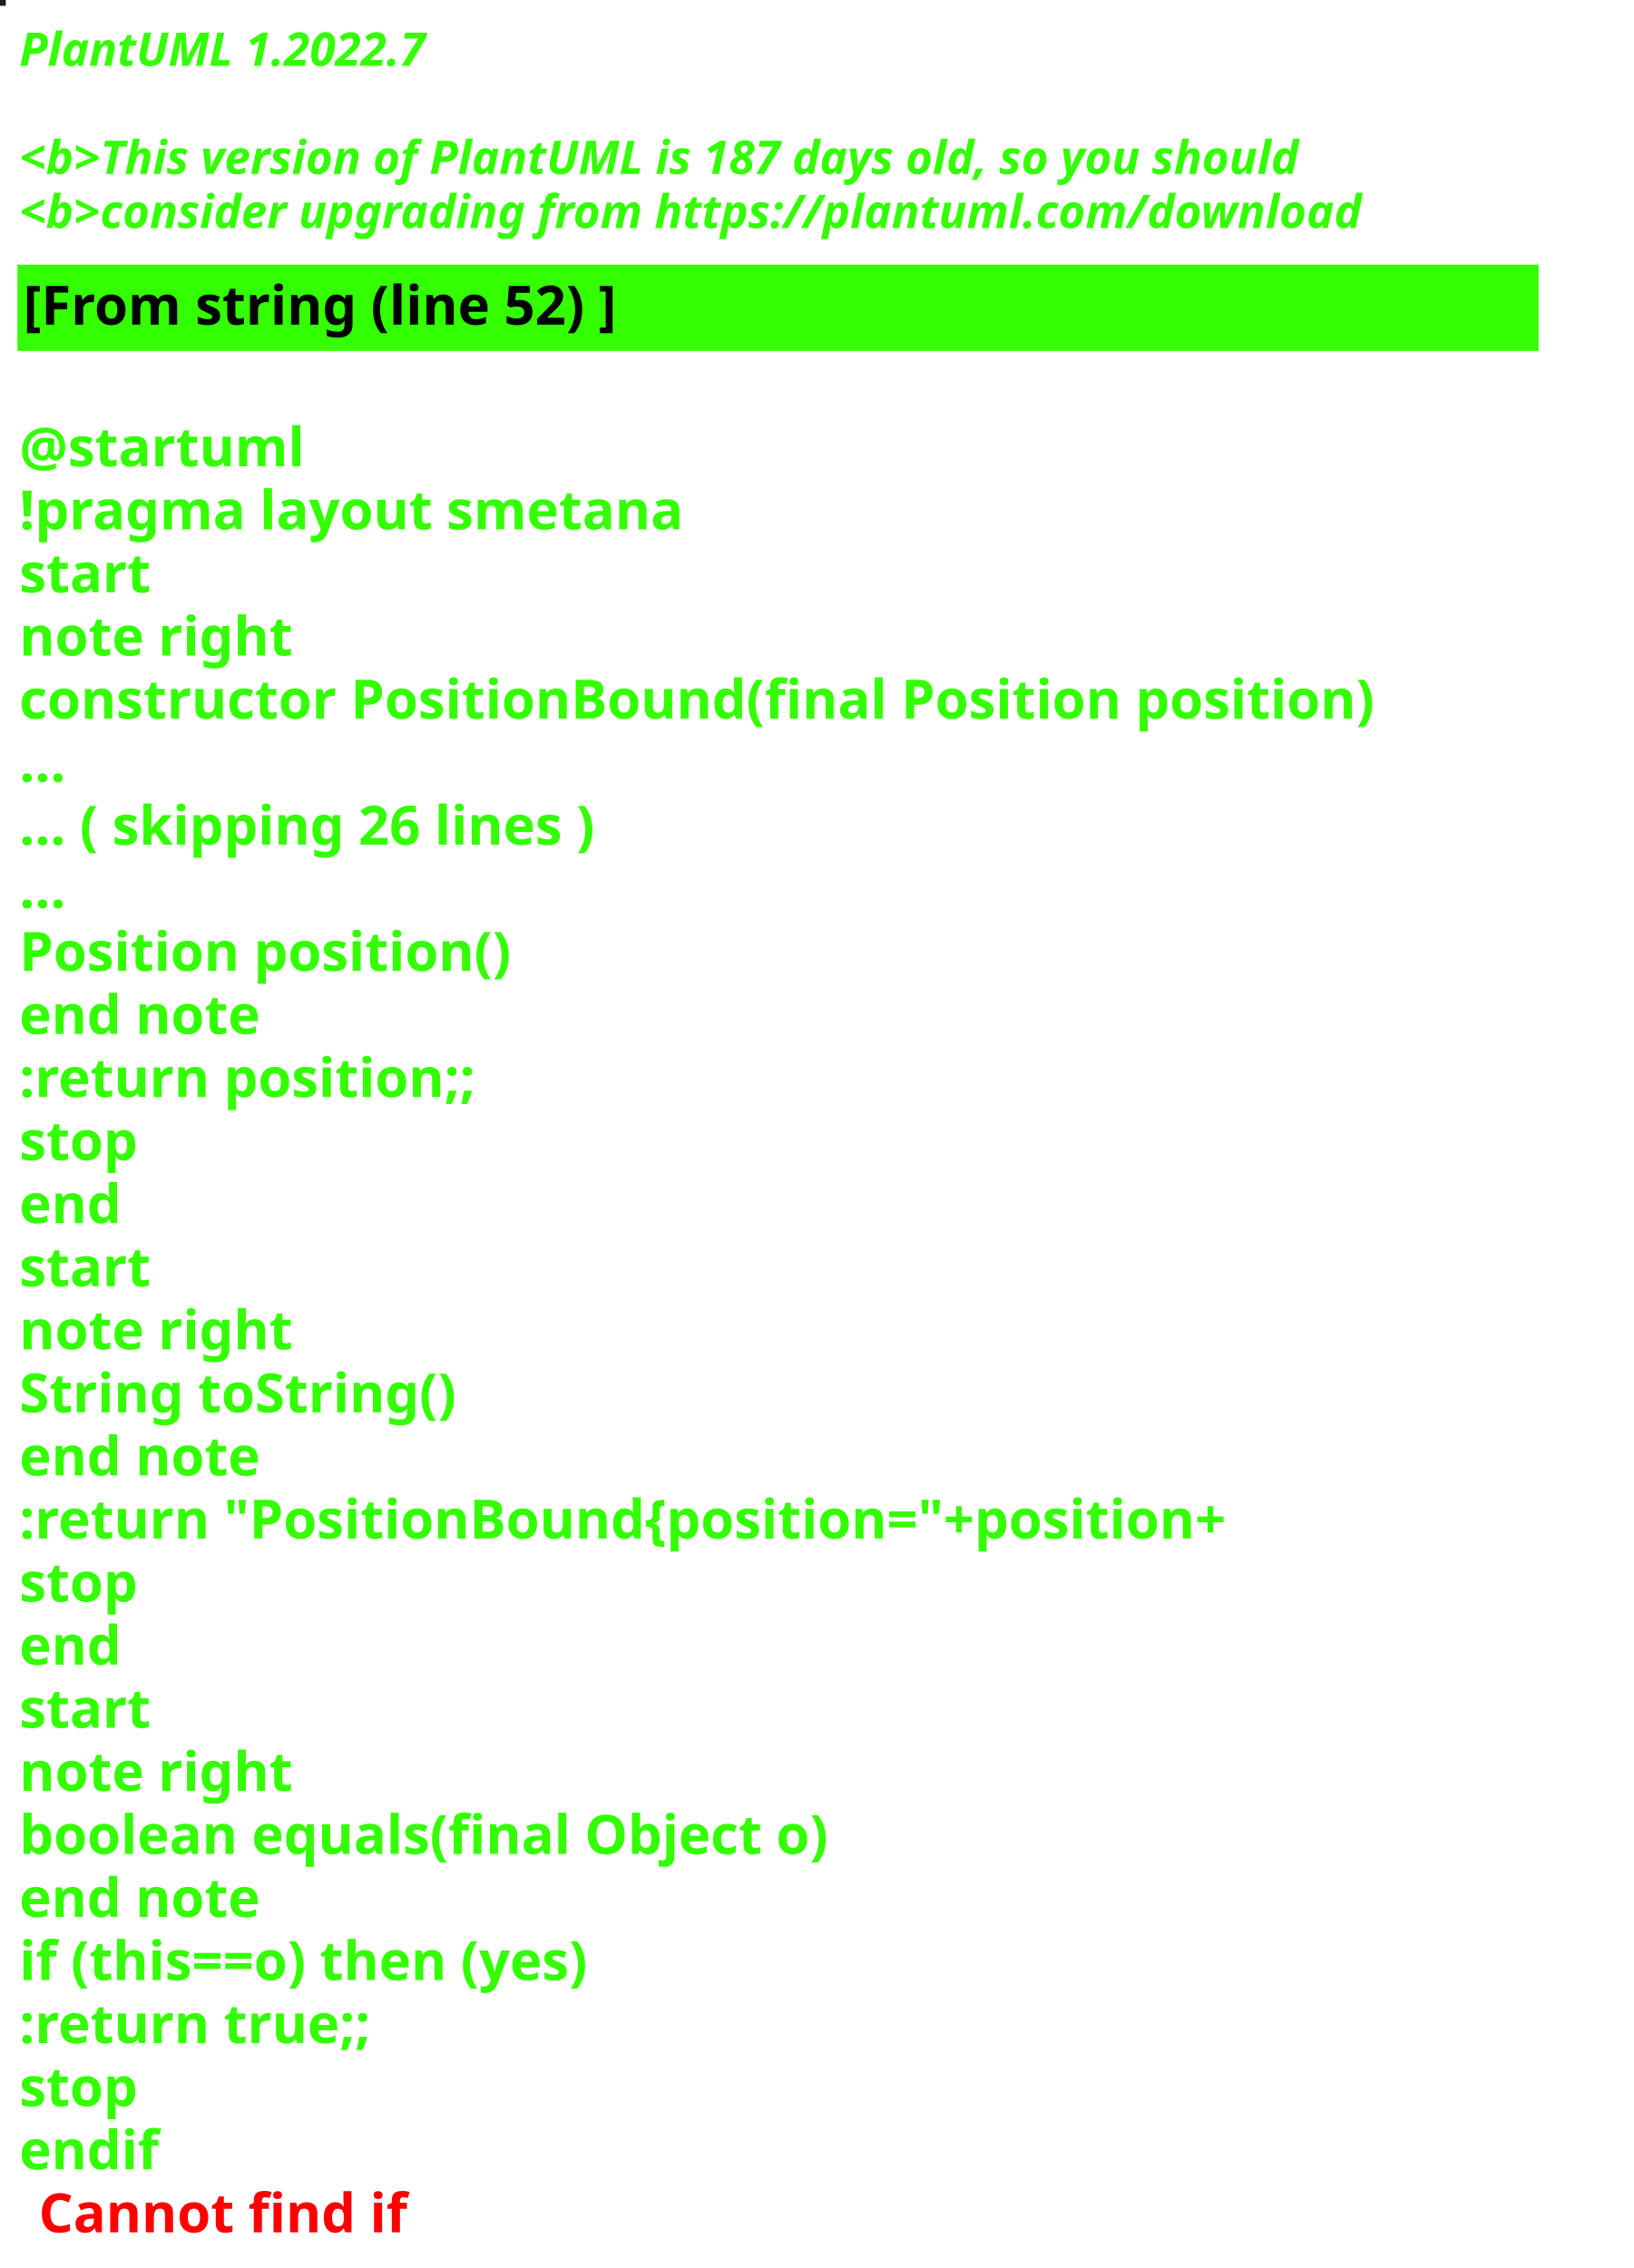
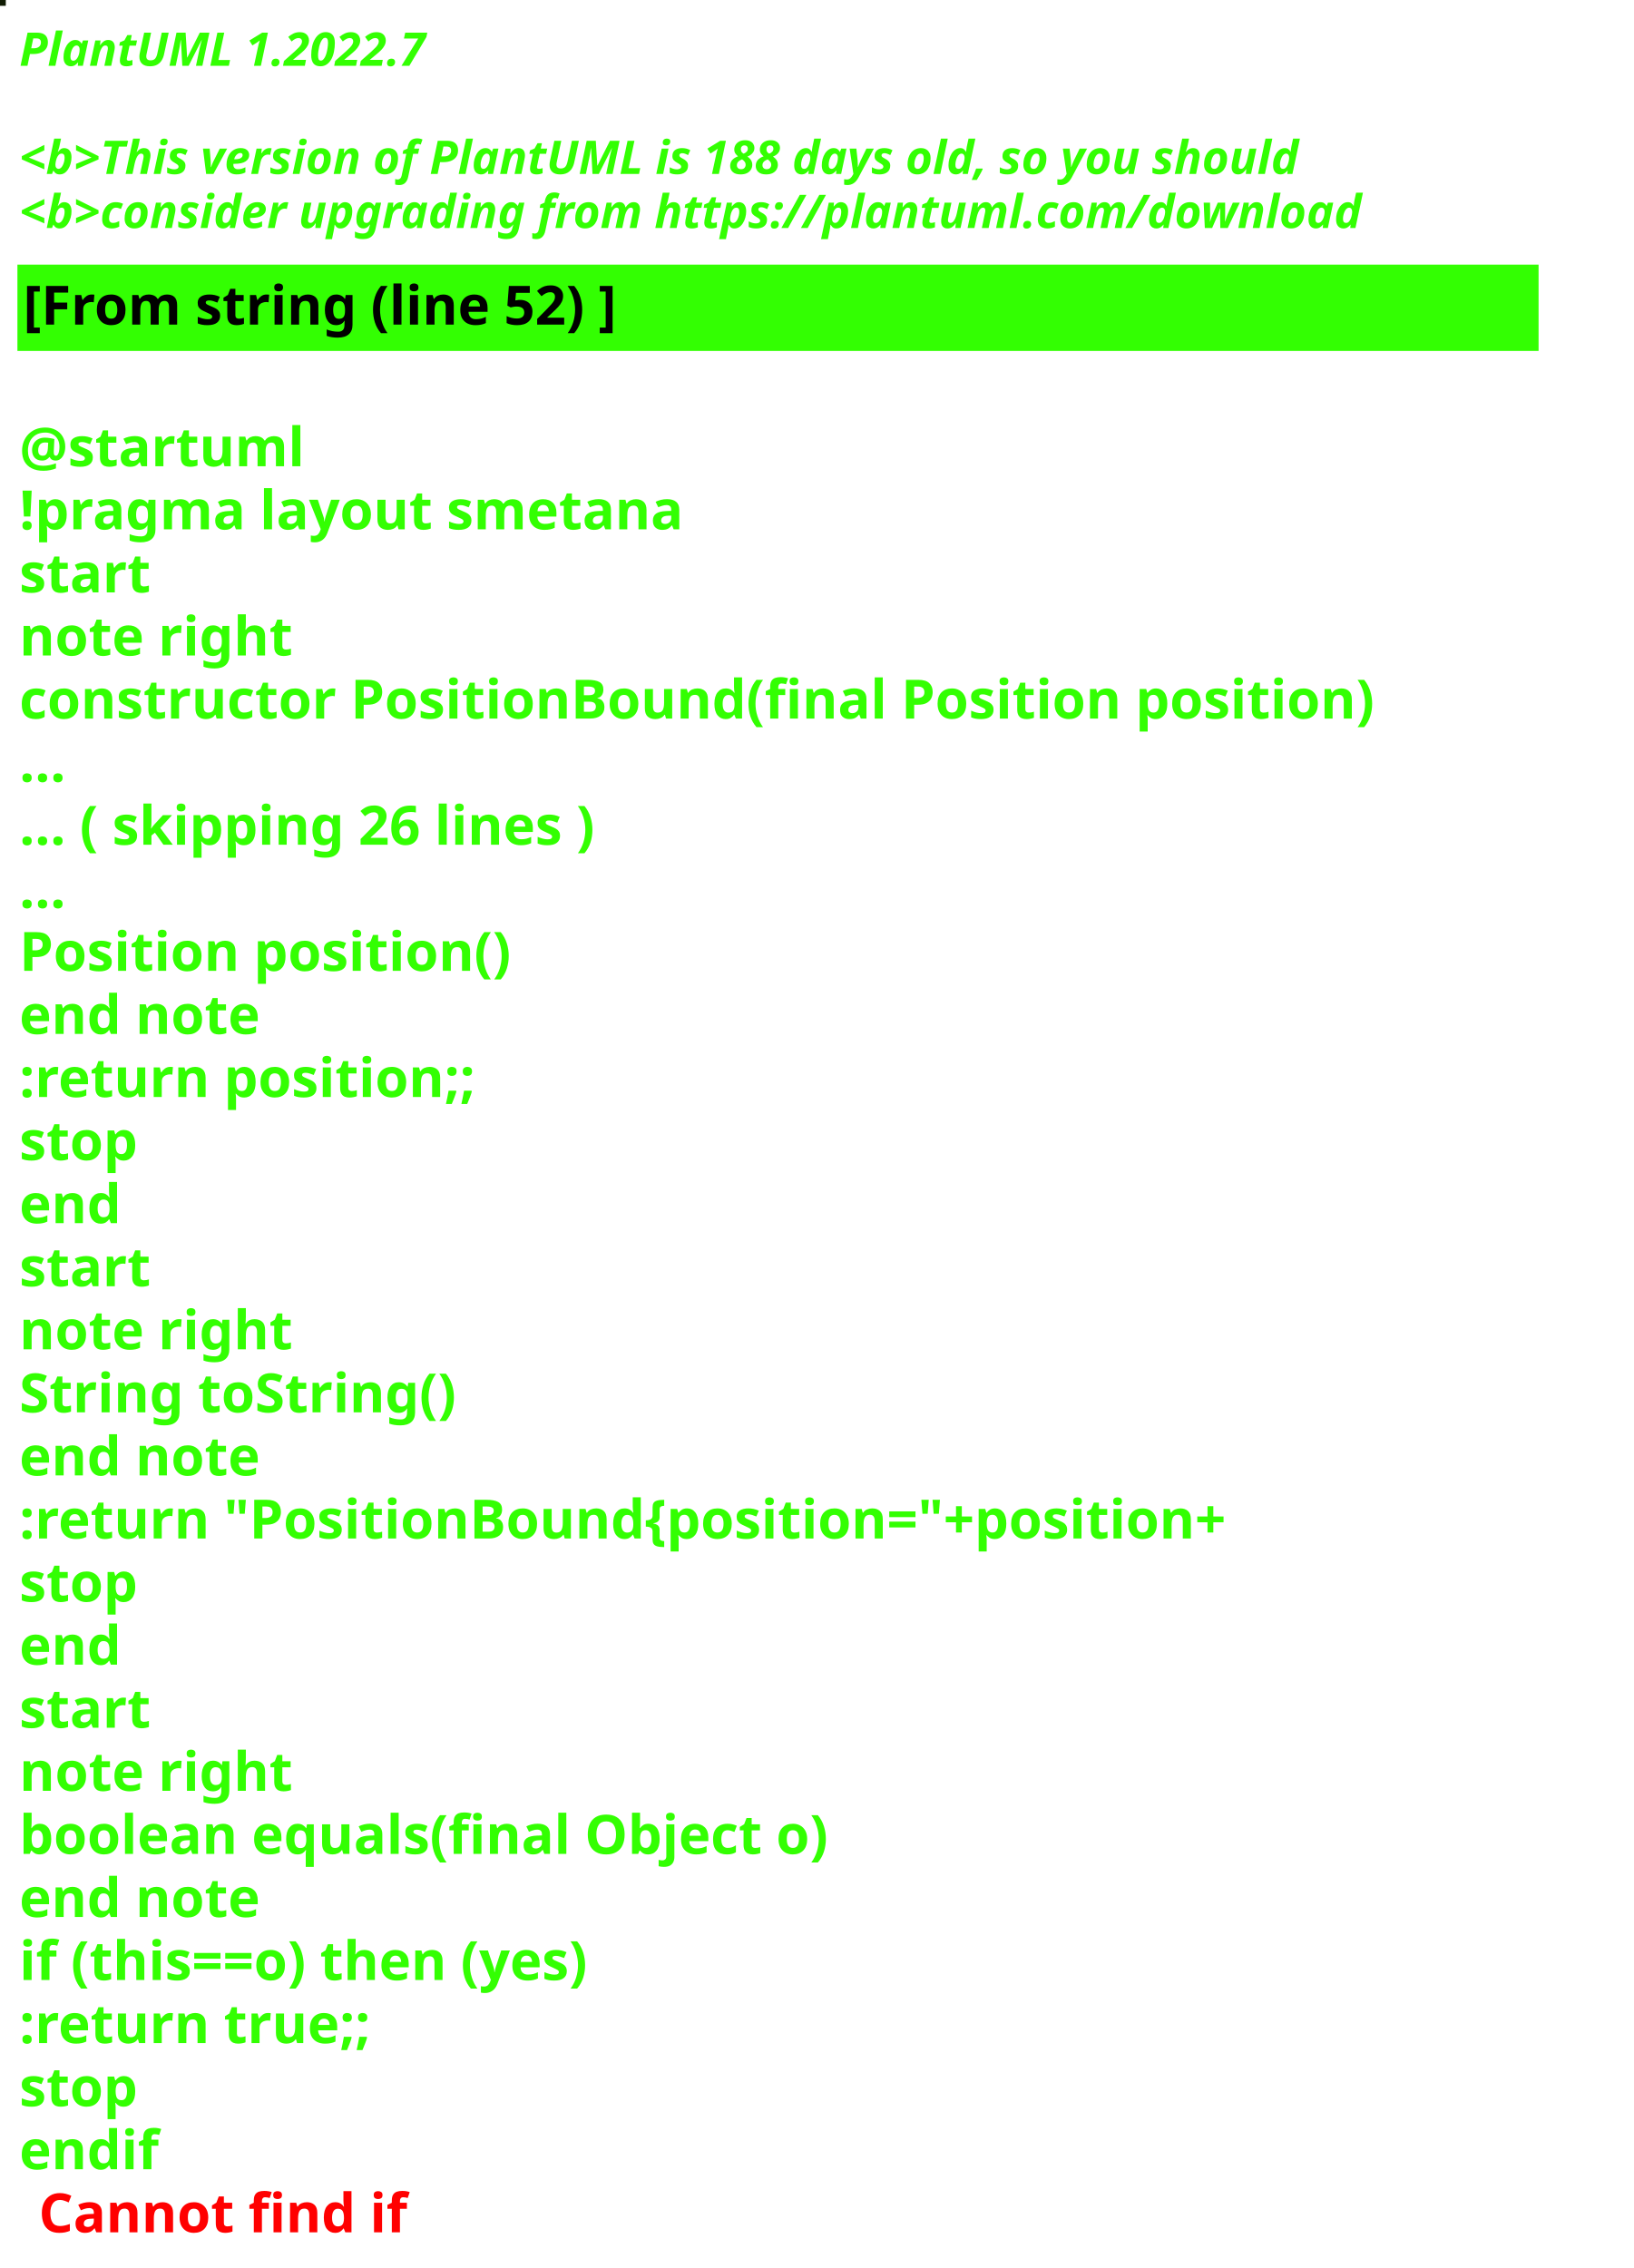
<svg xmlns="http://www.w3.org/2000/svg" contentStyleType="text/css" height="586px" preserveAspectRatio="none" style="width:422px;height:586px;background:#000000;" version="1.1" viewBox="0 0 422 586" width="422px" zoomAndPan="magnify">
  <defs />
  <g>
-     <rect fill="#13201F" height="1" style="stroke:#13201F;stroke-width:1.0;" width="1" x="0" y="0" />
+     <rect fill="#101B03" height="1" style="stroke:#101B03;stroke-width:1.0;" width="1" x="0" y="0" />
    <text fill="#33FF02" font-family="sans-serif" font-size="12" font-style="italic" font-weight="bold" lengthAdjust="spacing" textLength="127" x="5" y="17">PlantUML 1.2022.7</text>
    <text fill="#33FF02" font-family="sans-serif" font-size="12" font-style="italic" font-weight="bold" lengthAdjust="spacing" textLength="4" x="5" y="30.969"> </text>
-     <text fill="#33FF02" font-family="sans-serif" font-size="12" font-style="italic" font-weight="bold" lengthAdjust="spacing" textLength="399" x="5" y="44.938">&lt;b&gt;This version of PlantUML is 187 days old, so you should</text>
+     <text fill="#33FF02" font-family="sans-serif" font-size="12" font-style="italic" font-weight="bold" lengthAdjust="spacing" textLength="399" x="5" y="44.938">&lt;b&gt;This version of PlantUML is 188 days old, so you should</text>
    <text fill="#33FF02" font-family="sans-serif" font-size="12" font-style="italic" font-weight="bold" lengthAdjust="spacing" textLength="408" x="5" y="58.906">&lt;b&gt;consider upgrading from https://plantuml.com/download</text>
    <rect fill="#33FF02" height="21.297" style="stroke:#33FF02;stroke-width:1.0;" width="392" x="5" y="68.875" />
    <text fill="#000000" font-family="sans-serif" font-size="14" font-weight="bold" lengthAdjust="spacing" textLength="178" x="6" y="83.875">[From string (line 52) ]</text>
    <text fill="#33FF02" font-family="sans-serif" font-size="14" font-weight="bold" lengthAdjust="spacing" textLength="5" x="5" y="104.172"> </text>
    <text fill="#33FF02" font-family="sans-serif" font-size="14" font-weight="bold" lengthAdjust="spacing" textLength="79" x="5" y="120.469">@startuml</text>
    <text fill="#33FF02" font-family="sans-serif" font-size="14" font-weight="bold" lengthAdjust="spacing" textLength="190" x="5" y="136.766">!pragma layout smetana</text>
    <text fill="#33FF02" font-family="sans-serif" font-size="14" font-weight="bold" lengthAdjust="spacing" textLength="37" x="5" y="153.062">start</text>
    <text fill="#33FF02" font-family="sans-serif" font-size="14" font-weight="bold" lengthAdjust="spacing" textLength="78" x="5" y="169.359">note right</text>
    <text fill="#33FF02" font-family="sans-serif" font-size="14" font-weight="bold" lengthAdjust="spacing" textLength="392" x="5" y="185.656">constructor PositionBound(final Position position)</text>
    <text fill="#33FF02" font-family="sans-serif" font-size="14" font-weight="bold" lengthAdjust="spacing" textLength="15" x="5" y="201.953">...</text>
    <text fill="#33FF02" font-family="sans-serif" font-size="14" font-weight="bold" lengthAdjust="spacing" textLength="175" x="5" y="218.25">... ( skipping 26 lines )</text>
    <text fill="#33FF02" font-family="sans-serif" font-size="14" font-weight="bold" lengthAdjust="spacing" textLength="15" x="5" y="234.547">...</text>
    <text fill="#33FF02" font-family="sans-serif" font-size="14" font-weight="bold" lengthAdjust="spacing" textLength="143" x="5" y="250.844">Position position()</text>
    <text fill="#33FF02" font-family="sans-serif" font-size="14" font-weight="bold" lengthAdjust="spacing" textLength="71" x="5" y="267.141">end note</text>
    <text fill="#33FF02" font-family="sans-serif" font-size="14" font-weight="bold" lengthAdjust="spacing" textLength="136" x="5" y="283.438">:return position;;</text>
    <text fill="#33FF02" font-family="sans-serif" font-size="14" font-weight="bold" lengthAdjust="spacing" textLength="35" x="5" y="299.734">stop</text>
    <text fill="#33FF02" font-family="sans-serif" font-size="14" font-weight="bold" lengthAdjust="spacing" textLength="30" x="5" y="316.031">end</text>
    <text fill="#33FF02" font-family="sans-serif" font-size="14" font-weight="bold" lengthAdjust="spacing" textLength="37" x="5" y="332.328">start</text>
    <text fill="#33FF02" font-family="sans-serif" font-size="14" font-weight="bold" lengthAdjust="spacing" textLength="78" x="5" y="348.625">note right</text>
    <text fill="#33FF02" font-family="sans-serif" font-size="14" font-weight="bold" lengthAdjust="spacing" textLength="127" x="5" y="364.922">String toString()</text>
    <text fill="#33FF02" font-family="sans-serif" font-size="14" font-weight="bold" lengthAdjust="spacing" textLength="71" x="5" y="381.219">end note</text>
    <text fill="#33FF02" font-family="sans-serif" font-size="14" font-weight="bold" lengthAdjust="spacing" textLength="360" x="5" y="397.516">:return "PositionBound{position="+position+</text>
    <text fill="#33FF02" font-family="sans-serif" font-size="14" font-weight="bold" lengthAdjust="spacing" textLength="35" x="5" y="413.812">stop</text>
    <text fill="#33FF02" font-family="sans-serif" font-size="14" font-weight="bold" lengthAdjust="spacing" textLength="30" x="5" y="430.109">end</text>
    <text fill="#33FF02" font-family="sans-serif" font-size="14" font-weight="bold" lengthAdjust="spacing" textLength="37" x="5" y="446.406">start</text>
    <text fill="#33FF02" font-family="sans-serif" font-size="14" font-weight="bold" lengthAdjust="spacing" textLength="78" x="5" y="462.703">note right</text>
    <text fill="#33FF02" font-family="sans-serif" font-size="14" font-weight="bold" lengthAdjust="spacing" textLength="236" x="5" y="479">boolean equals(final Object o)</text>
    <text fill="#33FF02" font-family="sans-serif" font-size="14" font-weight="bold" lengthAdjust="spacing" textLength="71" x="5" y="495.297">end note</text>
    <text fill="#33FF02" font-family="sans-serif" font-size="14" font-weight="bold" lengthAdjust="spacing" textLength="176" x="5" y="511.594">if (this==o) then (yes)</text>
    <text fill="#33FF02" font-family="sans-serif" font-size="14" font-weight="bold" lengthAdjust="spacing" textLength="106" x="5" y="527.891">:return true;;</text>
    <text fill="#33FF02" font-family="sans-serif" font-size="14" font-weight="bold" lengthAdjust="spacing" textLength="35" x="5" y="544.188">stop</text>
    <text fill="#33FF02" font-family="sans-serif" font-size="14" font-weight="bold" lengthAdjust="spacing" text-decoration="wavy underline" textLength="40" x="5" y="560.484">endif</text>
    <text fill="#FF0000" font-family="sans-serif" font-size="14" font-weight="bold" lengthAdjust="spacing" textLength="106" x="10" y="576.781">Cannot find if</text>
  </g>
</svg>
